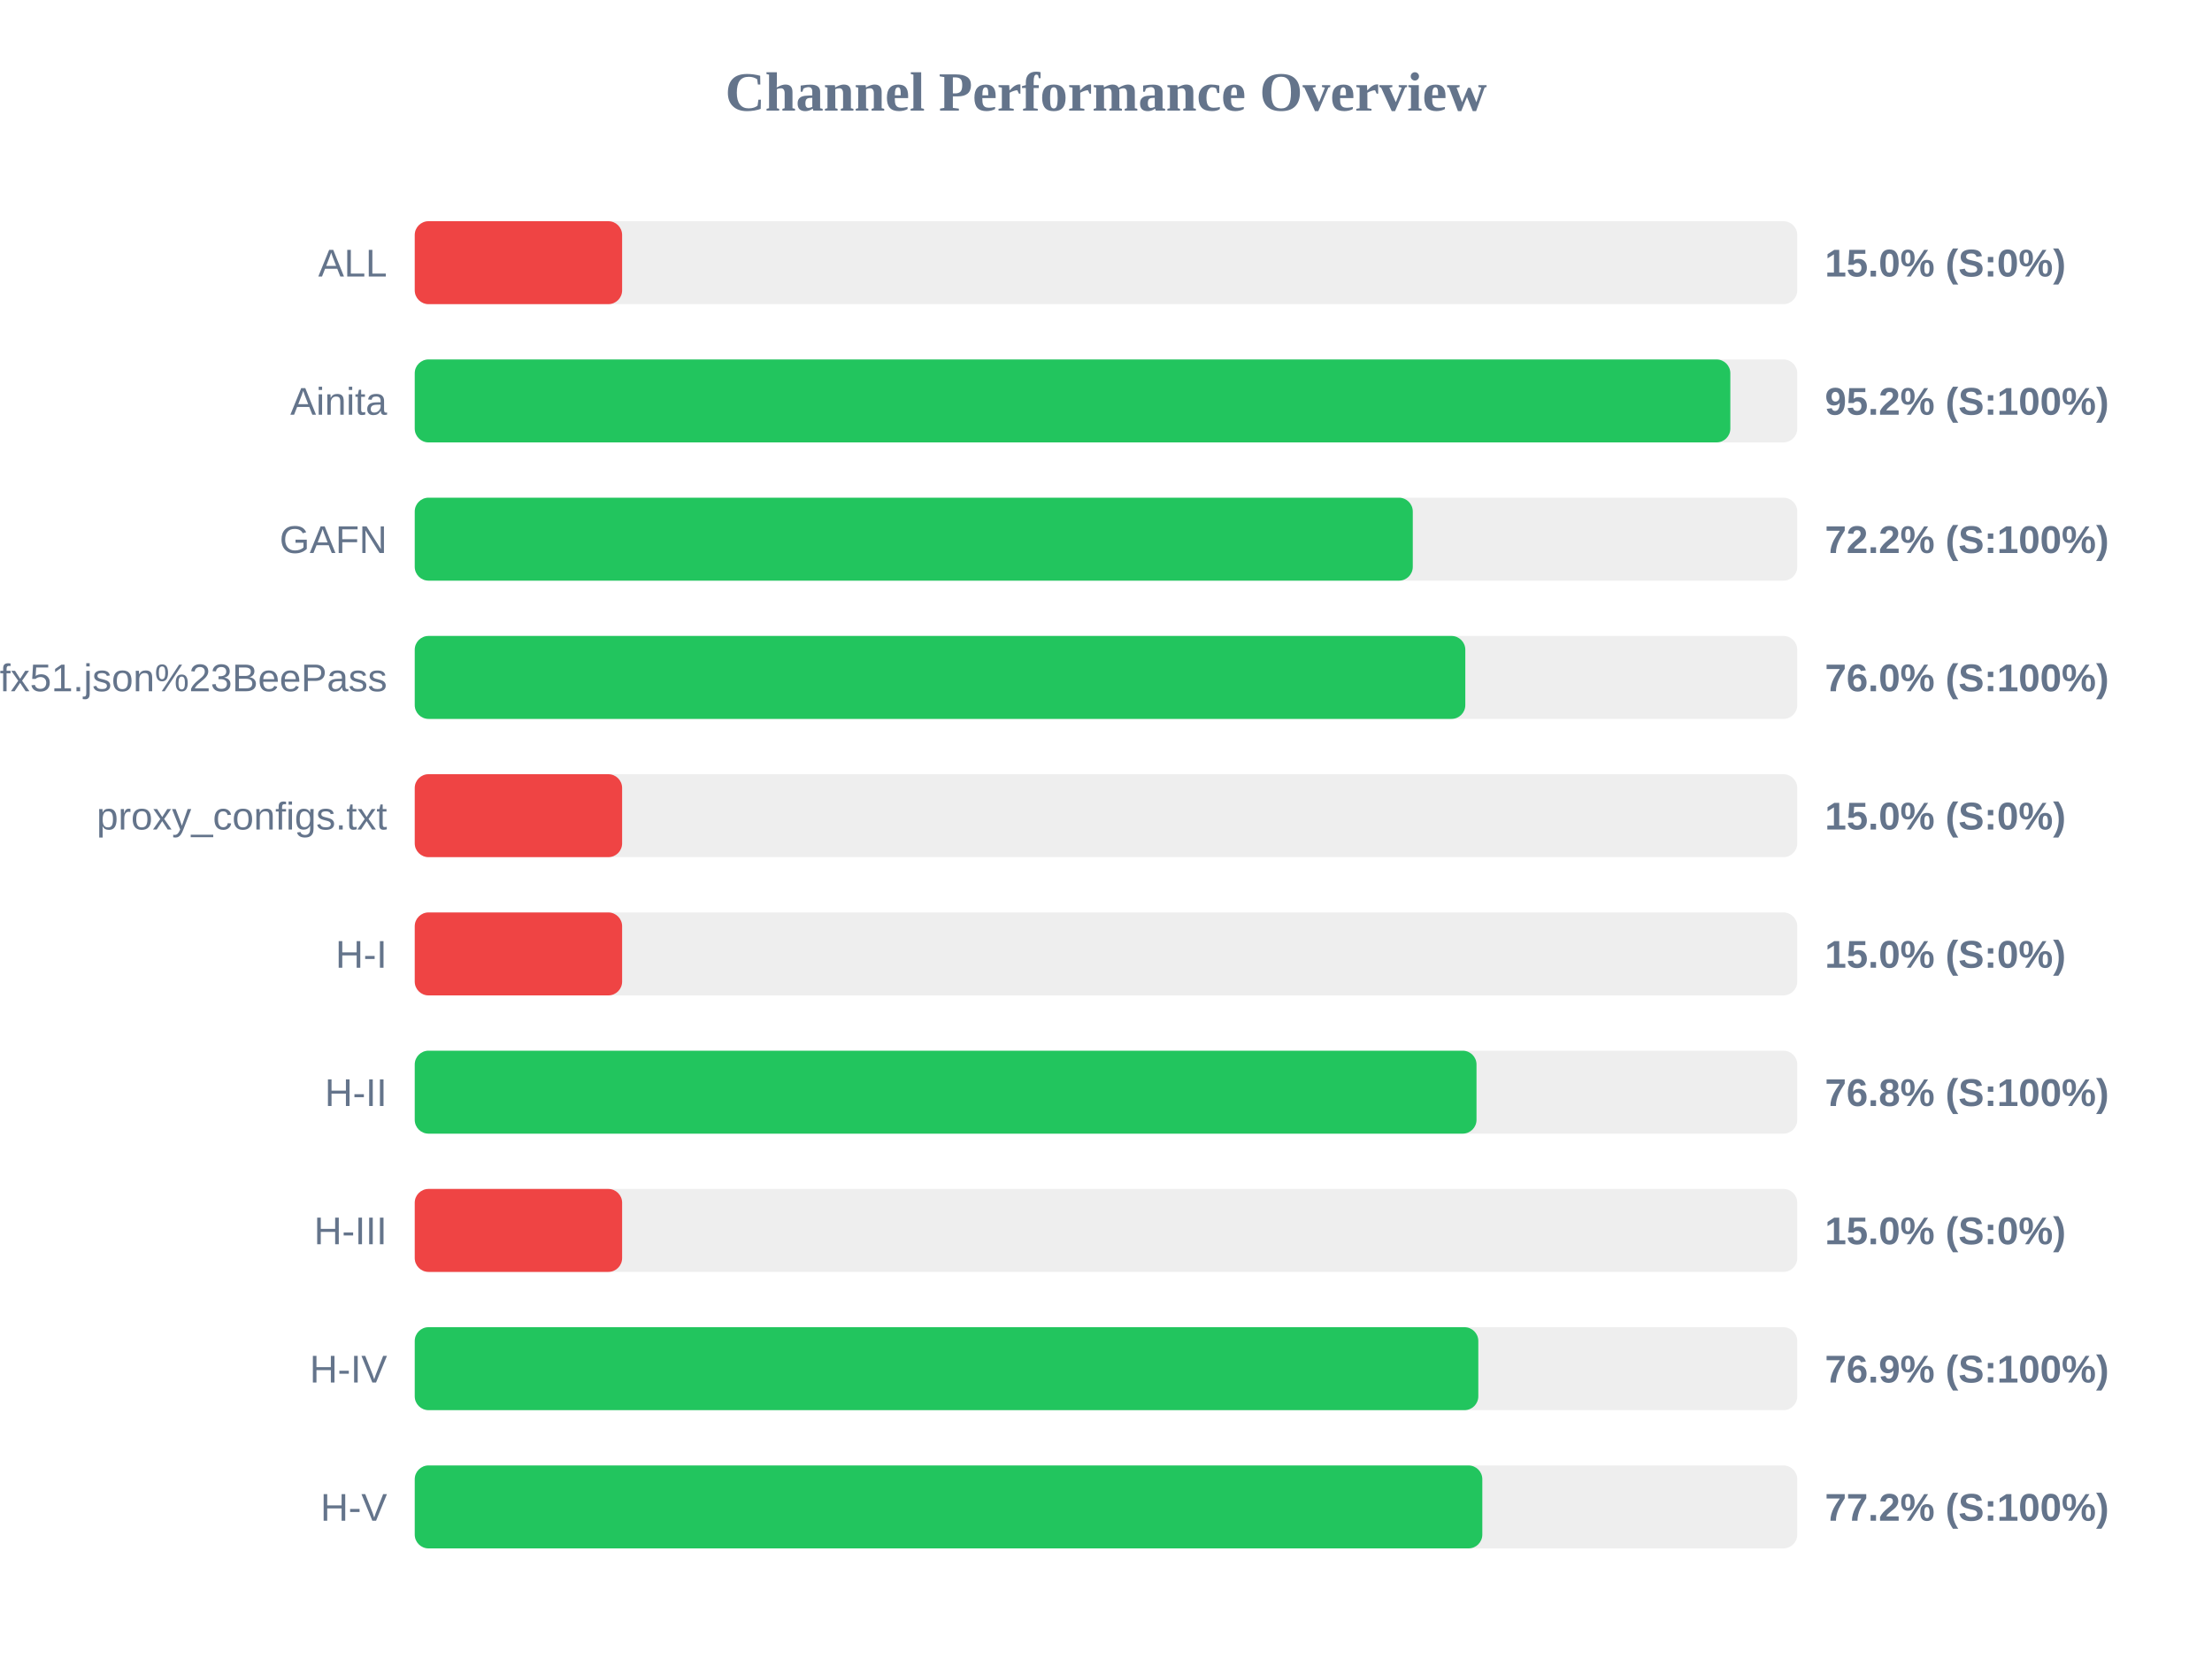
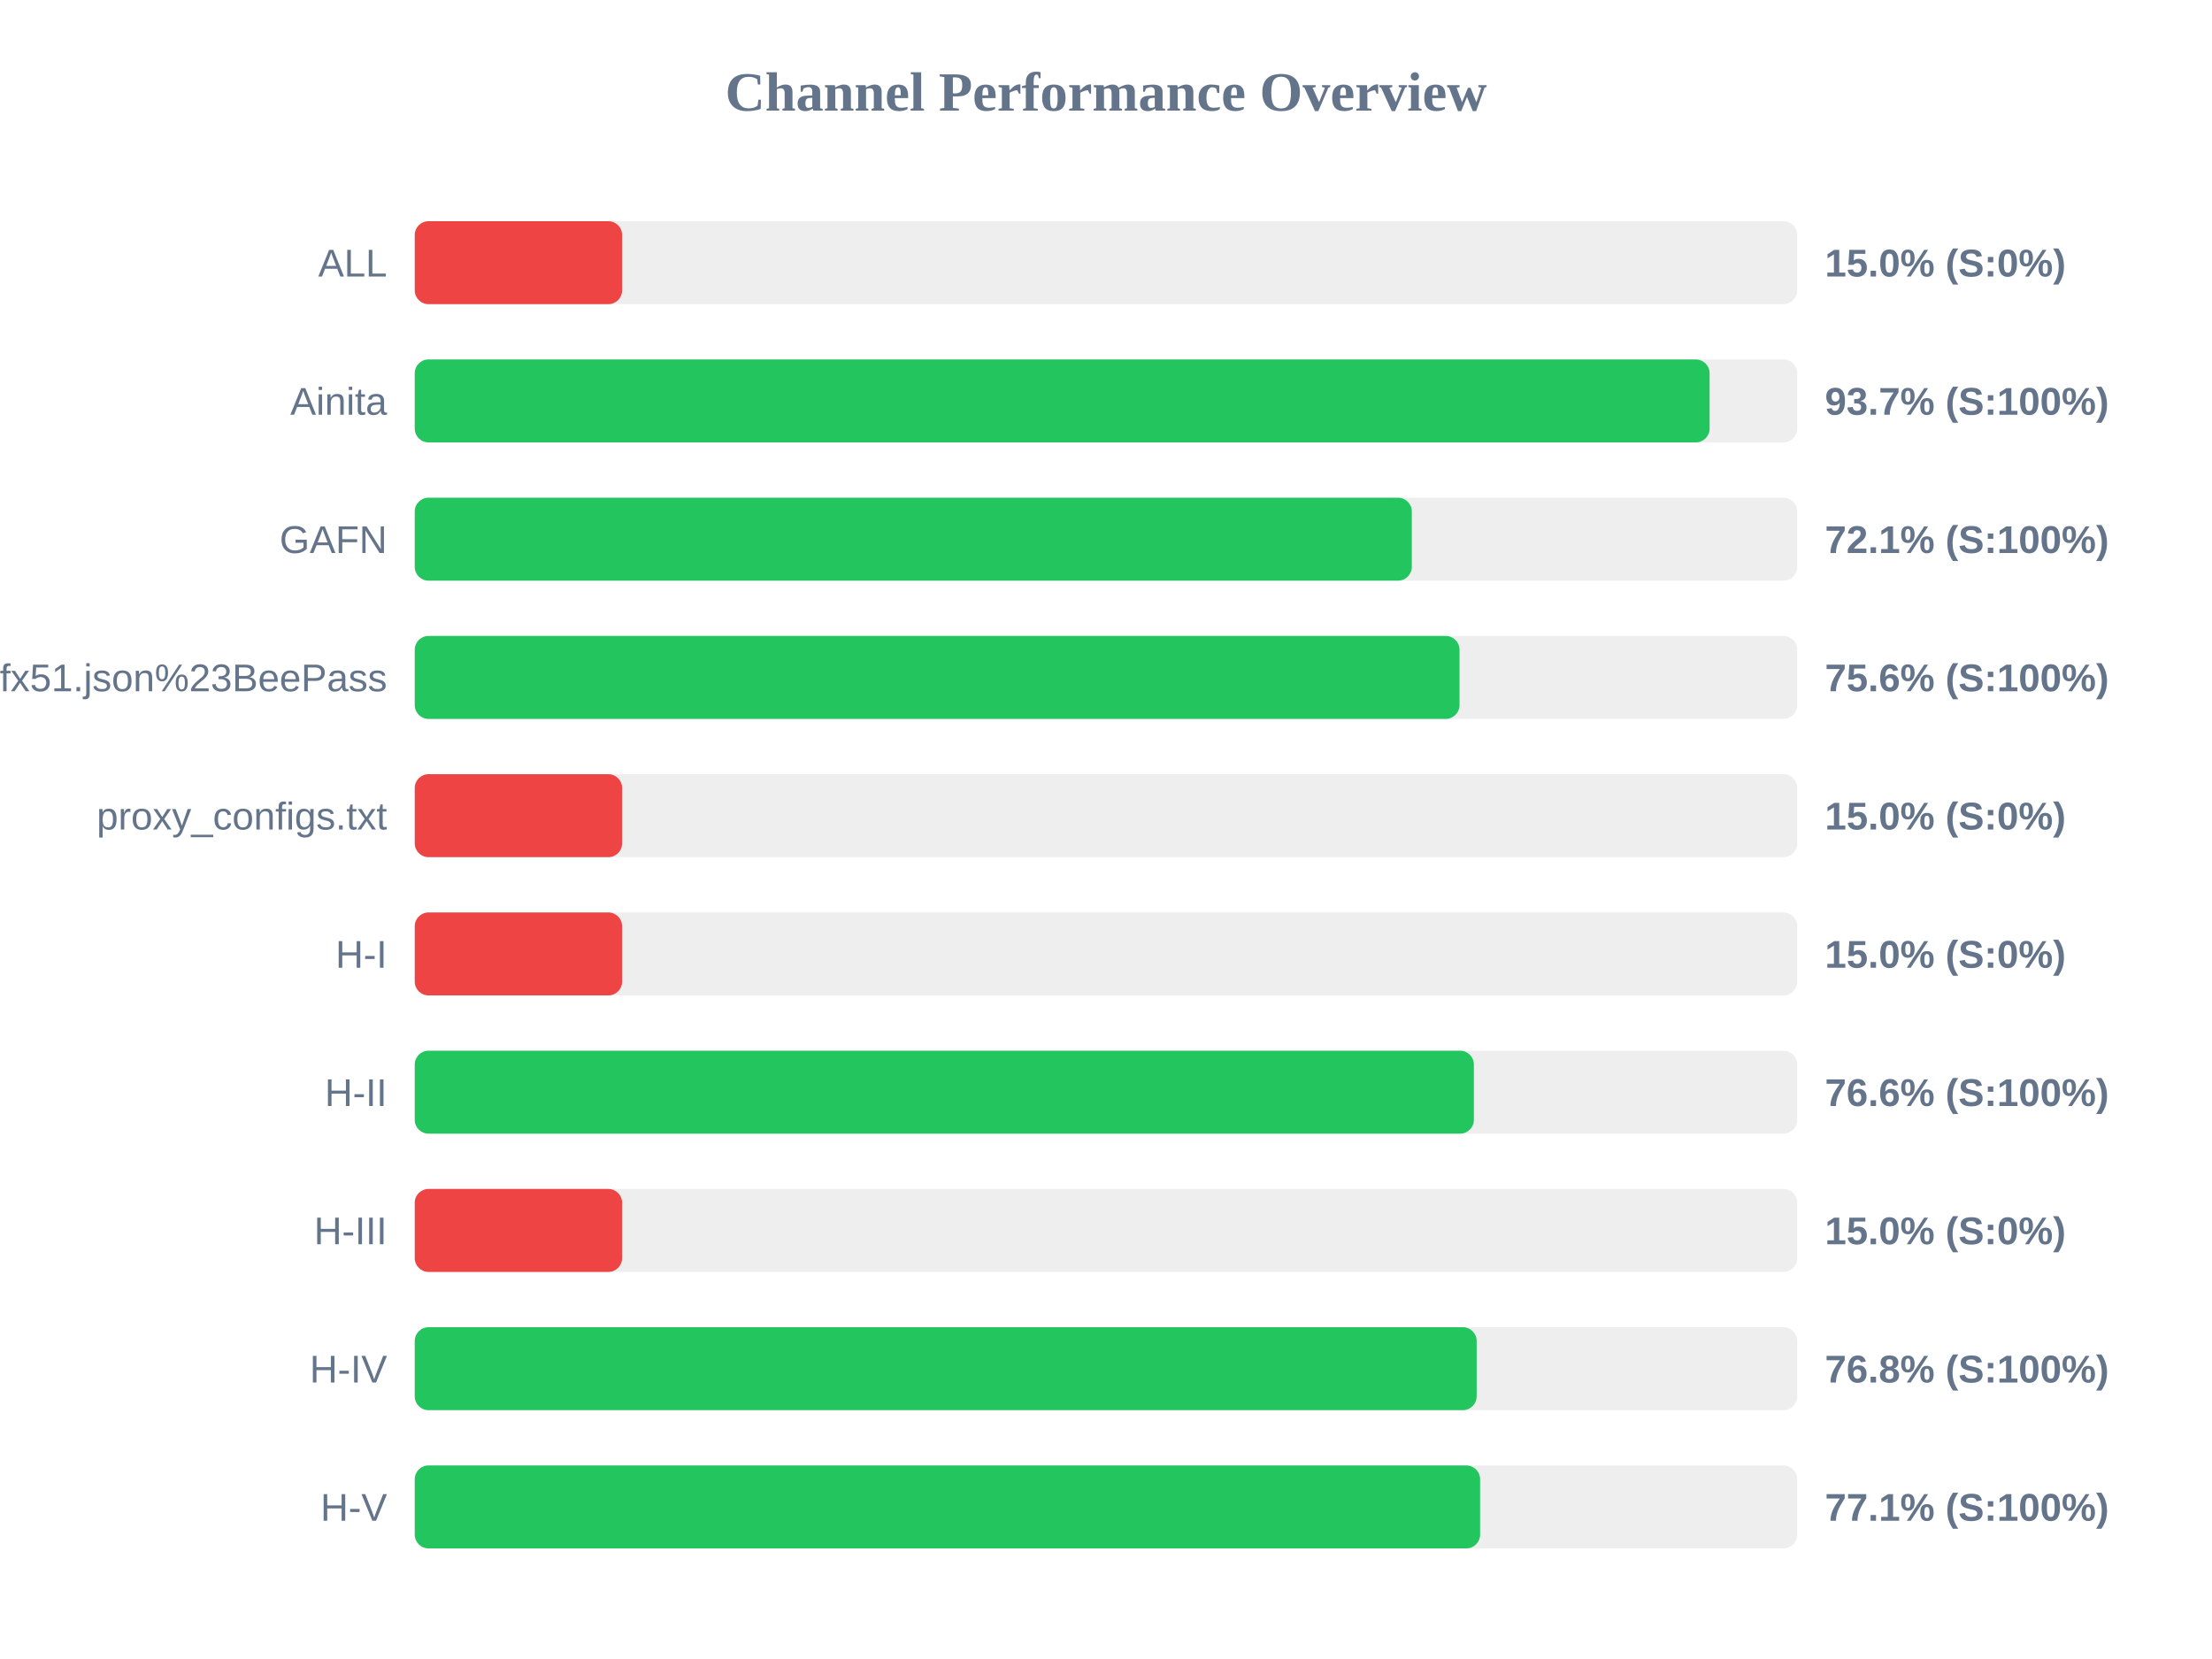
<svg xmlns="http://www.w3.org/2000/svg" width="800" height="600" version="1.1">
  <style>
        .row { font: 14px Arial; fill: #64748b; }
        .score { font: bold 14px Arial; fill: #64748b; }
    </style>
  <text x="400" y="40" text-anchor="middle" font-size="20px" font-weight="bold" fill="#64748b">Channel Performance Overview</text>
  <rect x="150" y="80" width="500" height="30" fill="#eee" rx="5" />
  <rect x="150" y="80" width="75.0" height="30" fill="#ef4444" rx="5" />
  <text x="140" y="100" text-anchor="end" class="row">ALL</text>
  <text x="660" y="100" text-anchor="start" class="score">15.0% (S:0%)</text>
  <rect x="150" y="130" width="500" height="30" fill="#eee" rx="5" />
-   <rect x="150" y="130" width="475.8" height="30" fill="#22c55e" rx="5" />
+   <rect x="150" y="130" width="468.3" height="30" fill="#22c55e" rx="5" />
  <text x="140" y="150" text-anchor="end" class="row">Ainita</text>
-   <text x="660" y="150" text-anchor="start" class="score">95.2% (S:100%)</text>
+   <text x="660" y="150" text-anchor="start" class="score">93.7% (S:100%)</text>
  <rect x="150" y="180" width="500" height="30" fill="#eee" rx="5" />
-   <rect x="150" y="180" width="360.95" height="30" fill="#22c55e" rx="5" />
+   <rect x="150" y="180" width="360.6" height="30" fill="#22c55e" rx="5" />
  <text x="140" y="200" text-anchor="end" class="row">GAFN</text>
-   <text x="660" y="200" text-anchor="start" class="score">72.2% (S:100%)</text>
+   <text x="660" y="200" text-anchor="start" class="score">72.1% (S:100%)</text>
  <rect x="150" y="230" width="500" height="30" fill="#eee" rx="5" />
-   <rect x="150" y="230" width="379.95" height="30" fill="#22c55e" rx="5" />
+   <rect x="150" y="230" width="377.85" height="30" fill="#22c55e" rx="5" />
  <text x="140" y="250" text-anchor="end" class="row">sub?s=ssconf%3A%2F%2Fs3.amazonaws.com%2Fbeedynconprd%2Fzf38bv6oxi1nv3wfkpmxyfl8yj5fargza3foantoalu16vznl0ckxx7bgf1ufx51.json%23BeePass</text>
-   <text x="660" y="250" text-anchor="start" class="score">76.0% (S:100%)</text>
+   <text x="660" y="250" text-anchor="start" class="score">75.6% (S:100%)</text>
  <rect x="150" y="280" width="500" height="30" fill="#eee" rx="5" />
  <rect x="150" y="280" width="75.0" height="30" fill="#ef4444" rx="5" />
  <text x="140" y="300" text-anchor="end" class="row">proxy_configs.txt</text>
  <text x="660" y="300" text-anchor="start" class="score">15.0% (S:0%)</text>
  <rect x="150" y="330" width="500" height="30" fill="#eee" rx="5" />
  <rect x="150" y="330" width="75.0" height="30" fill="#ef4444" rx="5" />
  <text x="140" y="350" text-anchor="end" class="row">H-I</text>
  <text x="660" y="350" text-anchor="start" class="score">15.0% (S:0%)</text>
  <rect x="150" y="380" width="500" height="30" fill="#eee" rx="5" />
-   <rect x="150" y="380" width="384.0" height="30" fill="#22c55e" rx="5" />
+   <rect x="150" y="380" width="383.05" height="30" fill="#22c55e" rx="5" />
  <text x="140" y="400" text-anchor="end" class="row">H-II</text>
-   <text x="660" y="400" text-anchor="start" class="score">76.8% (S:100%)</text>
+   <text x="660" y="400" text-anchor="start" class="score">76.6% (S:100%)</text>
  <rect x="150" y="430" width="500" height="30" fill="#eee" rx="5" />
  <rect x="150" y="430" width="75.0" height="30" fill="#ef4444" rx="5" />
  <text x="140" y="450" text-anchor="end" class="row">H-III</text>
  <text x="660" y="450" text-anchor="start" class="score">15.0% (S:0%)</text>
  <rect x="150" y="480" width="500" height="30" fill="#eee" rx="5" />
-   <rect x="150" y="480" width="384.65" height="30" fill="#22c55e" rx="5" />
+   <rect x="150" y="480" width="384.05" height="30" fill="#22c55e" rx="5" />
  <text x="140" y="500" text-anchor="end" class="row">H-IV</text>
-   <text x="660" y="500" text-anchor="start" class="score">76.9% (S:100%)</text>
+   <text x="660" y="500" text-anchor="start" class="score">76.8% (S:100%)</text>
  <rect x="150" y="530" width="500" height="30" fill="#eee" rx="5" />
-   <rect x="150" y="530" width="386.1" height="30" fill="#22c55e" rx="5" />
+   <rect x="150" y="530" width="385.3" height="30" fill="#22c55e" rx="5" />
  <text x="140" y="550" text-anchor="end" class="row">H-V</text>
-   <text x="660" y="550" text-anchor="start" class="score">77.2% (S:100%)</text>
+   <text x="660" y="550" text-anchor="start" class="score">77.1% (S:100%)</text>
</svg>
